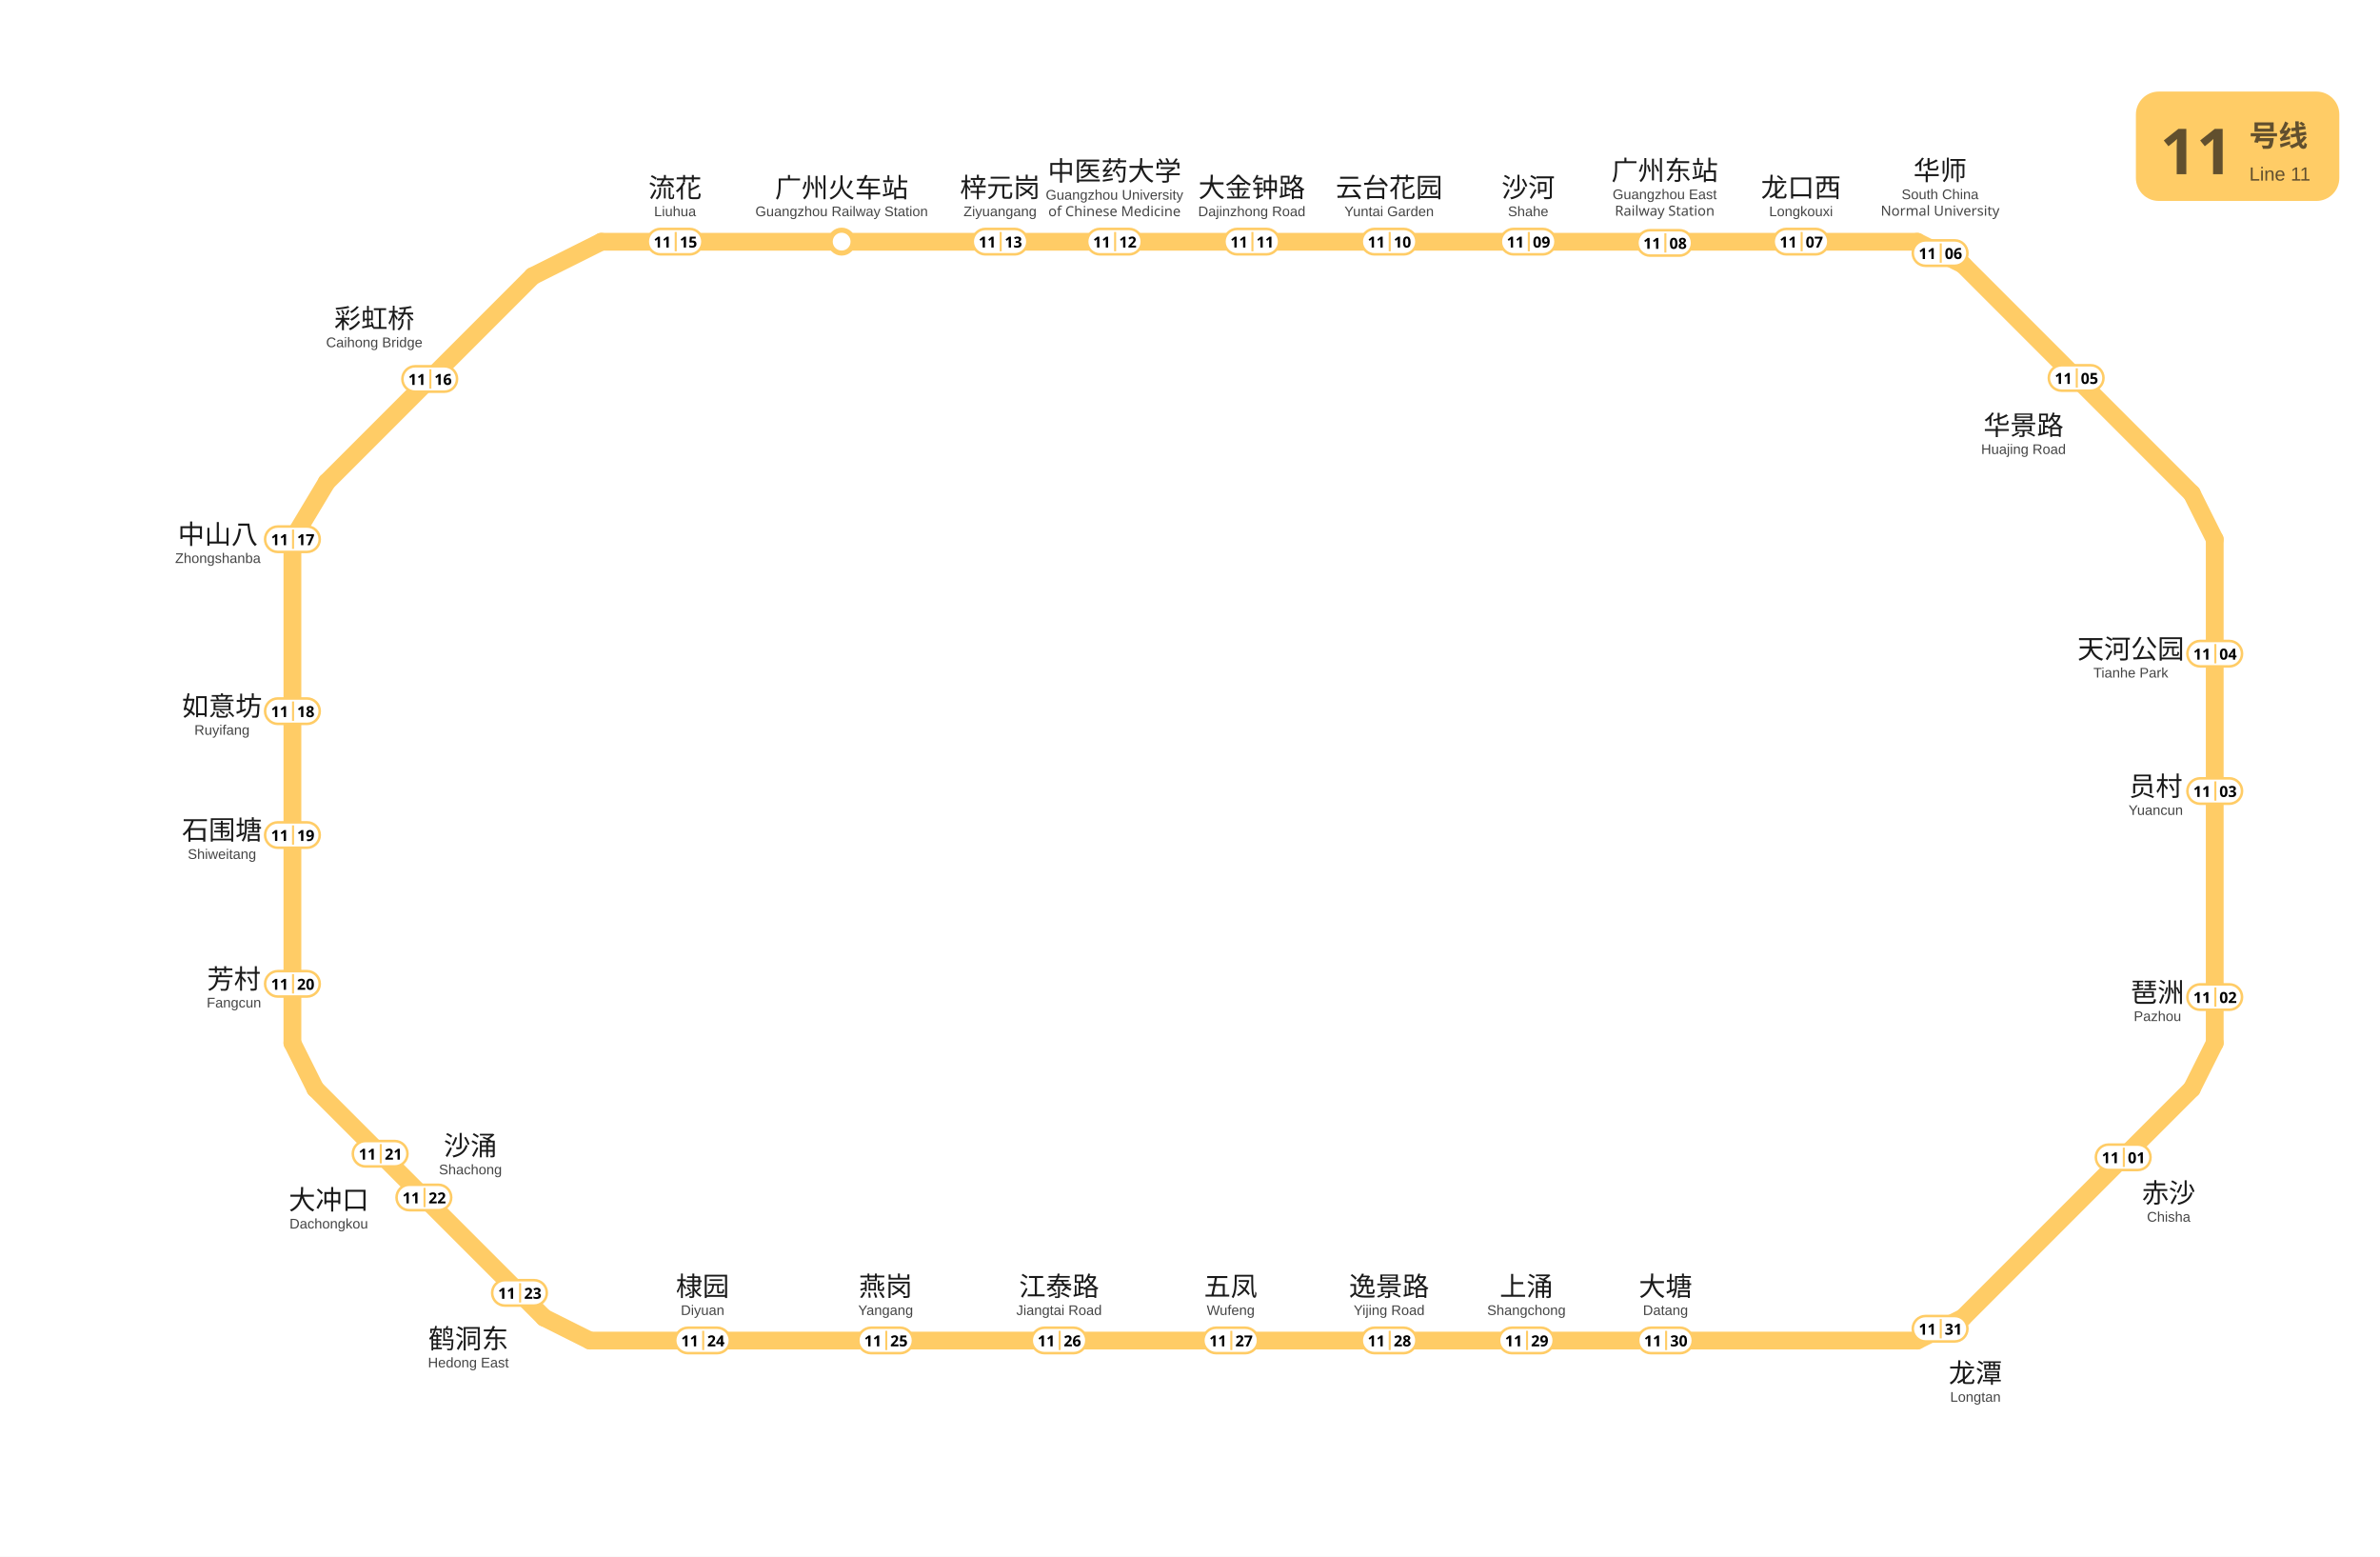
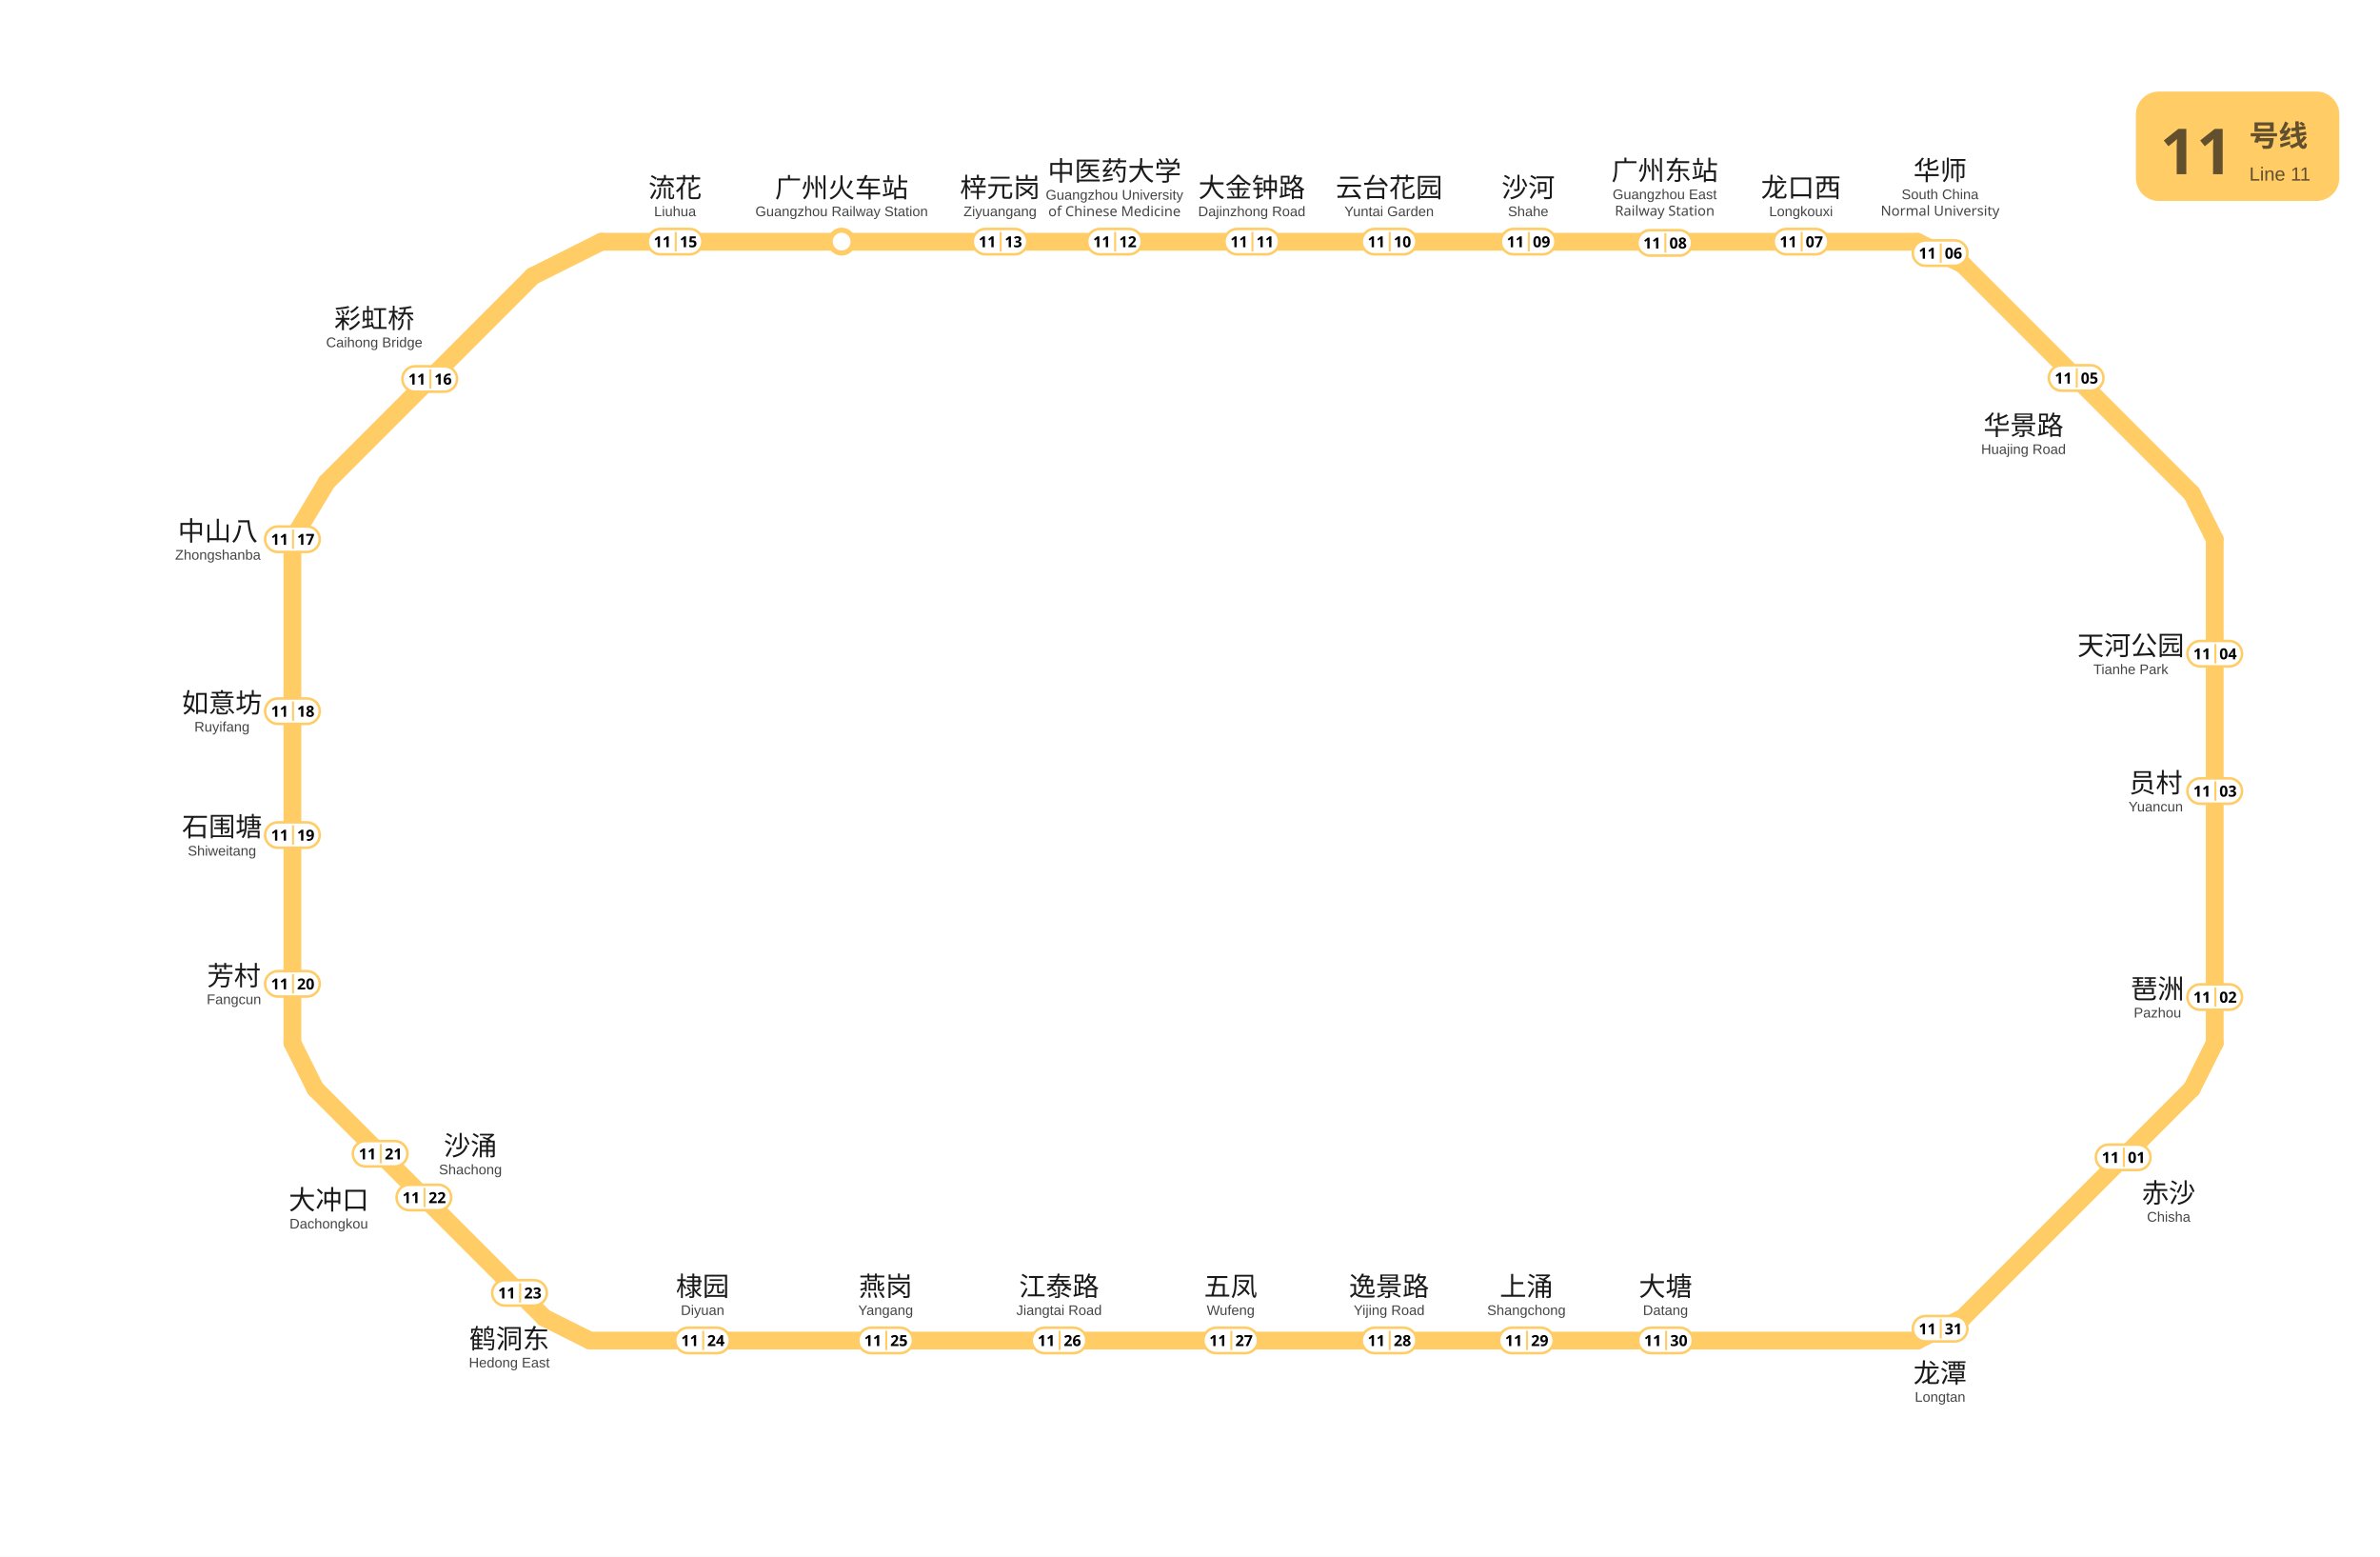
<svg xmlns="http://www.w3.org/2000/svg" viewBox="1005.5 753.2 936.0 612.0" data-pins="上涌,中医药大学,中山八,云台花园,五凤,华师,华景路,员村,大冲口,大塘,大金钟路,天河公园,如意坊,广州东站,广州火车站,彩虹桥,梓元岗,棣园,江泰路,沙河,沙涌,流花,燕岗,琶洲,石围塘,芳村,赤沙,逸景路,鹤洞东,龙口西,龙潭" width="936" height="612">
  <rect x="1005.5" y="753.2" width="936.0" height="612.05" fill="#ffffff" />
  <g id="走廊">
    <line x1="1759.50" y1="848.25" x2="1242.00" y2="848.25" style="fill:none;stroke:#FFCC66;stroke-width:7;stroke-linecap:round" />
    <line x1="1242.00" y1="848.25" x2="1215.00" y2="861.75" style="fill:none;stroke:#FFCC66;stroke-width:7;stroke-linecap:round" />
    <line x1="1215.00" y1="861.75" x2="1134.00" y2="942.75" style="fill:none;stroke:#FFCC66;stroke-width:7;stroke-linecap:round" />
    <line x1="1134.00" y1="942.75" x2="1120.50" y2="965.25" style="fill:none;stroke:#FFCC66;stroke-width:7;stroke-linecap:round" />
    <line x1="1120.50" y1="965.25" x2="1120.50" y2="1163.25" style="fill:none;stroke:#FFCC66;stroke-width:7;stroke-linecap:round" />
    <line x1="1120.50" y1="1163.25" x2="1129.50" y2="1181.25" style="fill:none;stroke:#FFCC66;stroke-width:7;stroke-linecap:round" />
    <line x1="1129.50" y1="1181.25" x2="1219.50" y2="1271.25" style="fill:none;stroke:#FFCC66;stroke-width:7;stroke-linecap:round" />
    <line x1="1219.50" y1="1271.25" x2="1237.50" y2="1280.25" style="fill:none;stroke:#FFCC66;stroke-width:7;stroke-linecap:round" />
    <line x1="1237.50" y1="1280.25" x2="1759.50" y2="1280.25" style="fill:none;stroke:#FFCC66;stroke-width:7;stroke-linecap:round" />
    <line x1="1759.50" y1="1280.25" x2="1777.50" y2="1271.25" style="fill:none;stroke:#FFCC66;stroke-width:7;stroke-linecap:round" />
    <line x1="1777.50" y1="1271.25" x2="1867.50" y2="1181.25" style="fill:none;stroke:#FFCC66;stroke-width:7;stroke-linecap:round" />
    <line x1="1867.50" y1="1181.25" x2="1876.50" y2="1163.25" style="fill:none;stroke:#FFCC66;stroke-width:7;stroke-linecap:round" />
    <line x1="1876.50" y1="1163.25" x2="1876.50" y2="965.25" style="fill:none;stroke:#FFCC66;stroke-width:7;stroke-linecap:round" />
    <line x1="1876.50" y1="965.25" x2="1867.50" y2="947.25" style="fill:none;stroke:#FFCC66;stroke-width:7;stroke-linecap:round" />
    <line x1="1867.50" y1="947.25" x2="1777.50" y2="857.25" style="fill:none;stroke:#FFCC66;stroke-width:7;stroke-linecap:round" />
    <line x1="1759.50" y1="848.25" x2="1777.50" y2="857.25" style="fill:none;stroke:#FFCC66;stroke-width:7;stroke-linecap:round" />
  </g>
  <g id="站圆">
    <circle cx="1336.5" cy="848.2" r="4.5" data-nm="广州火车站" style="fill:#FFFFFF;stroke:#FFCC66;stroke-width:2" />
  </g>
  <g id="线路徽标">
    <g data-badge="header" transform="translate(1845.5 789.2)" data-ink="#614F2E" data-box="1845.5,789.2,1925.5,832.2" data-chip="1845.5,789.2,1925.5,832.2">
      <rect x="0" y="0" width="80.0" height="43.0" rx="9.0" fill="#FFCC66" />
      <text x="9.5" y="32.5" font-family="'Microsoft YaHei', sans-serif" font-size="25" font-weight="bold" fill="#614F2E">11</text>
      <text x="44.6" y="21.5" font-family="'Microsoft YaHei', sans-serif" font-size="11.5" font-weight="600" fill="#614F2E">号线</text>
      <text x="44.6" y="35.0" font-family="Arial, sans-serif" font-size="7.5" fill="#614F2E">Line 11</text>
    </g>
  </g>
  <g id="站名标注" font-family="'Microsoft YaHei', 'PingFang SC', sans-serif">
    <text x="1858.40" y="1226.00" text-anchor="middle" font-size="10.5" font-weight="500" fill="#1a1a1a">赤沙</text>
    <text x="1858.40" y="1233.50" text-anchor="middle" font-size="5.5" font-family="Arial, sans-serif" fill="#444444">Chisha</text>
-     <text x="1854.00" y="1147.12" text-anchor="middle" font-size="10.5" font-weight="500" fill="#1a1a1a">琶洲</text>
-     <text x="1854.00" y="1154.62" text-anchor="middle" font-size="5.5" font-family="Arial, sans-serif" fill="#444444">Pazhou</text>
-     <text x="1853.30" y="1066.09" text-anchor="middle" font-size="10.5" font-weight="500" fill="#1a1a1a">员村</text>
-     <text x="1853.30" y="1073.59" text-anchor="middle" font-size="5.5" font-family="Arial, sans-serif" fill="#444444">Yuancun</text>
-     <text x="1843.50" y="1012.08" text-anchor="middle" font-size="10.5" font-weight="500" fill="#1a1a1a">天河公园</text>
-     <text x="1843.50" y="1019.58" text-anchor="middle" font-size="5.5" font-family="Arial, sans-serif" fill="#444444">Tianhe Park</text>
+     <text x="1854.00" y="1145.73" text-anchor="middle" font-size="10.5" font-weight="500" fill="#1a1a1a">琶洲</text>
+     <text x="1854.00" y="1153.23" text-anchor="middle" font-size="5.5" font-family="Arial, sans-serif" fill="#444444">Pazhou</text>
+     <text x="1853.30" y="1064.73" text-anchor="middle" font-size="10.5" font-weight="500" fill="#1a1a1a">员村</text>
+     <text x="1853.30" y="1072.23" text-anchor="middle" font-size="5.5" font-family="Arial, sans-serif" fill="#444444">Yuancun</text>
+     <text x="1843.50" y="1010.73" text-anchor="middle" font-size="10.5" font-weight="500" fill="#1a1a1a">天河公园</text>
+     <text x="1843.50" y="1018.23" text-anchor="middle" font-size="5.5" font-family="Arial, sans-serif" fill="#444444">Tianhe Park</text>
    <text x="1801.30" y="924.20" text-anchor="middle" font-size="10.5" font-weight="500" fill="#1a1a1a">华景路</text>
    <text x="1801.30" y="931.70" text-anchor="middle" font-size="5.5" font-family="Arial, sans-serif" fill="#444444">Huajing Road</text>
    <text x="1713.80" y="830.70" text-anchor="middle" font-size="10.5" font-weight="500" fill="#1a1a1a">龙口西</text>
    <text x="1713.80" y="838.20" text-anchor="middle" font-size="5.5" font-family="Arial, sans-serif" fill="#444444">Longkouxi</text>
    <text x="1660.20" y="824.00" text-anchor="middle" font-size="10.5" font-weight="500" fill="#1a1a1a">广州东站</text>
    <text x="1660.20" y="831.50" text-anchor="middle" font-size="5.5" font-family="Arial, sans-serif" fill="#444444">Guangzhou East</text>
    <text x="1660.20" y="838.00" text-anchor="middle" font-size="5.5" fill="#444444">Railway Station</text>
    <text x="1606.50" y="830.70" text-anchor="middle" font-size="10.5" font-weight="500" fill="#1a1a1a">沙河</text>
    <text x="1606.50" y="838.20" text-anchor="middle" font-size="5.5" font-family="Arial, sans-serif" fill="#444444">Shahe</text>
    <text x="1551.80" y="830.70" text-anchor="middle" font-size="10.5" font-weight="500" fill="#1a1a1a">云台花园</text>
    <text x="1551.80" y="838.20" text-anchor="middle" font-size="5.5" font-family="Arial, sans-serif" fill="#444444">Yuntai Garden</text>
    <text x="1497.80" y="830.70" text-anchor="middle" font-size="10.5" font-weight="500" fill="#1a1a1a">大金钟路</text>
    <text x="1497.80" y="838.20" text-anchor="middle" font-size="5.5" font-family="Arial, sans-serif" fill="#444444">Dajinzhong Road</text>
    <text x="1443.80" y="824.20" text-anchor="middle" font-size="10.5" font-weight="500" fill="#1a1a1a">中医药大学</text>
    <text x="1443.80" y="831.70" text-anchor="middle" font-size="5.5" font-family="Arial, sans-serif" fill="#444444">Guangzhou University</text>
    <text x="1443.80" y="838.20" text-anchor="middle" font-size="5.5" fill="#444444">of Chinese Medicine</text>
    <text x="1398.80" y="830.70" text-anchor="middle" font-size="10.5" font-weight="500" fill="#1a1a1a">梓元岗</text>
    <text x="1398.80" y="838.20" text-anchor="middle" font-size="5.5" font-family="Arial, sans-serif" fill="#444444">Ziyuangang</text>
    <text x="1336.50" y="830.80" text-anchor="middle" font-size="10.5" font-weight="500" fill="#1a1a1a">广州火车站</text>
    <text x="1336.50" y="838.20" text-anchor="middle" font-size="5.5" font-family="Arial, sans-serif" fill="#444444">Guangzhou Railway Station</text>
    <text x="1271.00" y="830.80" text-anchor="middle" font-size="10.5" font-weight="500" fill="#1a1a1a">流花</text>
    <text x="1271.00" y="838.20" text-anchor="middle" font-size="5.5" font-family="Arial, sans-serif" fill="#444444">Liuhua</text>
    <text x="1152.70" y="882.20" text-anchor="middle" font-size="10.5" font-weight="500" fill="#1a1a1a">彩虹桥</text>
    <text x="1152.70" y="889.70" text-anchor="middle" font-size="5.5" font-family="Arial, sans-serif" fill="#444444">Caihong Bridge</text>
-     <text x="1091.20" y="967.04" text-anchor="middle" font-size="10.5" font-weight="500" fill="#1a1a1a">中山八</text>
-     <text x="1091.20" y="974.54" text-anchor="middle" font-size="5.5" font-family="Arial, sans-serif" fill="#444444">Zhongshanba</text>
-     <text x="1092.80" y="1034.59" text-anchor="middle" font-size="10.5" font-weight="500" fill="#1a1a1a">如意坊</text>
-     <text x="1092.80" y="1042.09" text-anchor="middle" font-size="5.5" font-family="Arial, sans-serif" fill="#444444">Ruyifang</text>
-     <text x="1092.80" y="1083.29" text-anchor="middle" font-size="10.5" font-weight="500" fill="#1a1a1a">石围塘</text>
-     <text x="1092.80" y="1090.89" text-anchor="middle" font-size="5.5" font-family="Arial, sans-serif" fill="#444444">Shiweitang</text>
-     <text x="1097.50" y="1141.88" text-anchor="middle" font-size="10.5" font-weight="500" fill="#1a1a1a">芳村</text>
-     <text x="1097.50" y="1149.28" text-anchor="middle" font-size="5.5" font-family="Arial, sans-serif" fill="#444444">Fangcun</text>
+     <text x="1091.20" y="965.73" text-anchor="middle" font-size="10.5" font-weight="500" fill="#1a1a1a">中山八</text>
+     <text x="1091.20" y="973.23" text-anchor="middle" font-size="5.5" font-family="Arial, sans-serif" fill="#444444">Zhongshanba</text>
+     <text x="1092.80" y="1033.33" text-anchor="middle" font-size="10.5" font-weight="500" fill="#1a1a1a">如意坊</text>
+     <text x="1092.80" y="1040.83" text-anchor="middle" font-size="5.5" font-family="Arial, sans-serif" fill="#444444">Ruyifang</text>
+     <text x="1092.80" y="1081.98" text-anchor="middle" font-size="10.5" font-weight="500" fill="#1a1a1a">石围塘</text>
+     <text x="1092.80" y="1089.58" text-anchor="middle" font-size="5.5" font-family="Arial, sans-serif" fill="#444444">Shiweitang</text>
+     <text x="1097.50" y="1140.58" text-anchor="middle" font-size="10.5" font-weight="500" fill="#1a1a1a">芳村</text>
+     <text x="1097.50" y="1147.98" text-anchor="middle" font-size="5.5" font-family="Arial, sans-serif" fill="#444444">Fangcun</text>
    <text x="1134.80" y="1228.70" text-anchor="middle" font-size="10.5" font-weight="500" fill="#1a1a1a">大冲口</text>
    <text x="1134.80" y="1236.20" text-anchor="middle" font-size="5.5" font-family="Arial, sans-serif" fill="#444444">Dachongkou</text>
    <text x="1190.50" y="1207.40" text-anchor="middle" font-size="10.5" font-weight="500" fill="#1a1a1a">沙涌</text>
    <text x="1190.50" y="1214.90" text-anchor="middle" font-size="5.5" font-family="Arial, sans-serif" fill="#444444">Shachong</text>
    <text x="1281.80" y="1262.70" text-anchor="middle" font-size="10.5" font-weight="500" fill="#1a1a1a">棣园</text>
    <text x="1281.80" y="1270.20" text-anchor="middle" font-size="5.5" font-family="Arial, sans-serif" fill="#444444">Diyuan</text>
    <text x="1353.80" y="1262.70" text-anchor="middle" font-size="10.5" font-weight="500" fill="#1a1a1a">燕岗</text>
    <text x="1353.80" y="1270.20" text-anchor="middle" font-size="5.5" font-family="Arial, sans-serif" fill="#444444">Yangang</text>
    <text x="1422.00" y="1262.70" text-anchor="middle" font-size="10.5" font-weight="500" fill="#1a1a1a">江泰路</text>
    <text x="1422.00" y="1270.20" text-anchor="middle" font-size="5.5" font-family="Arial, sans-serif" fill="#444444">Jiangtai Road</text>
    <text x="1489.50" y="1262.70" text-anchor="middle" font-size="10.5" font-weight="500" fill="#1a1a1a">五凤</text>
    <text x="1489.50" y="1270.20" text-anchor="middle" font-size="5.5" font-family="Arial, sans-serif" fill="#444444">Wufeng</text>
    <text x="1551.80" y="1262.70" text-anchor="middle" font-size="10.5" font-weight="500" fill="#1a1a1a">逸景路</text>
    <text x="1551.80" y="1270.20" text-anchor="middle" font-size="5.5" font-family="Arial, sans-serif" fill="#444444">Yijing Road</text>
    <text x="1605.80" y="1262.70" text-anchor="middle" font-size="10.5" font-weight="500" fill="#1a1a1a">上涌</text>
    <text x="1605.80" y="1270.20" text-anchor="middle" font-size="5.5" font-family="Arial, sans-serif" fill="#444444">Shangchong</text>
    <text x="1660.50" y="1262.70" text-anchor="middle" font-size="10.5" font-weight="500" fill="#1a1a1a">大塘</text>
    <text x="1660.50" y="1270.20" text-anchor="middle" font-size="5.5" font-family="Arial, sans-serif" fill="#444444">Datang</text>
    <text x="1768.50" y="824.00" text-anchor="middle" font-size="10.5" font-weight="500" fill="#1a1a1a">华师</text>
    <text x="1768.50" y="831.50" text-anchor="middle" font-size="5.5" font-family="Arial, sans-serif" fill="#444444">South China</text>
    <text x="1768.50" y="838.00" text-anchor="middle" font-size="5.5" fill="#444444">Normal University</text>
-     <text x="1189.70" y="1283.30" text-anchor="middle" font-size="10.5" font-weight="500" fill="#1a1a1a">鹤洞东</text>
-     <text x="1189.70" y="1290.80" text-anchor="middle" font-size="5.5" font-family="Arial, sans-serif" fill="#444444">Hedong East</text>
-     <text x="1782.40" y="1296.80" text-anchor="middle" font-size="10.5" font-weight="500" fill="#1a1a1a">龙潭</text>
-     <text x="1782.40" y="1304.30" text-anchor="middle" font-size="5.5" font-family="Arial, sans-serif" fill="#444444">Longtan</text>
+     <text x="1205.80" y="1283.30" text-anchor="middle" font-size="10.5" font-weight="500" fill="#1a1a1a">鹤洞东</text>
+     <text x="1205.80" y="1290.80" text-anchor="middle" font-size="5.5" font-family="Arial, sans-serif" fill="#444444">Hedong East</text>
+     <text x="1768.50" y="1296.80" text-anchor="middle" font-size="10.5" font-weight="500" fill="#1a1a1a">龙潭</text>
+     <text x="1768.50" y="1304.30" text-anchor="middle" font-size="5.5" font-family="Arial, sans-serif" fill="#444444">Longtan</text>
  </g>
  <g id="编号牌" font-family="'Microsoft YaHei', 'PingFang SC', sans-serif">
    <rect x="1829.75" y="1203.20" width="21.50" height="10.00" rx="5.00" fill="#FFFFFF" stroke="#FFCC66" stroke-width="1.0" />
    <line x1="1840.75" y1="1204.40" x2="1840.75" y2="1212.00" stroke="#FFCC66" stroke-width="0.8" />
-     <text x="1835.50" y="1208.20" text-anchor="middle" dominant-baseline="central" font-size="6.0" font-weight="700" fill="#000000">11</text>
-     <text x="1845.75" y="1208.20" text-anchor="middle" dominant-baseline="central" font-size="6.0" font-weight="700" fill="#000000">01</text>
+     <text x="1835.50" y="1208.08" text-anchor="middle" dominant-baseline="central" font-size="6.0" font-weight="700" fill="#000000">11</text>
+     <text x="1845.75" y="1208.08" text-anchor="middle" dominant-baseline="central" font-size="6.0" font-weight="700" fill="#000000">01</text>
    <rect x="1865.75" y="1140.20" width="21.50" height="10.00" rx="5.00" fill="#FFFFFF" stroke="#FFCC66" stroke-width="1.0" />
    <line x1="1876.75" y1="1141.40" x2="1876.75" y2="1149.00" stroke="#FFCC66" stroke-width="0.8" />
-     <text x="1871.50" y="1145.20" text-anchor="middle" dominant-baseline="central" font-size="6.0" font-weight="700" fill="#000000">11</text>
-     <text x="1881.75" y="1145.20" text-anchor="middle" dominant-baseline="central" font-size="6.0" font-weight="700" fill="#000000">02</text>
+     <text x="1871.50" y="1145.08" text-anchor="middle" dominant-baseline="central" font-size="6.0" font-weight="700" fill="#000000">11</text>
+     <text x="1881.75" y="1145.08" text-anchor="middle" dominant-baseline="central" font-size="6.0" font-weight="700" fill="#000000">02</text>
    <rect x="1865.75" y="1059.20" width="21.50" height="10.00" rx="5.00" fill="#FFFFFF" stroke="#FFCC66" stroke-width="1.0" />
    <line x1="1876.75" y1="1060.40" x2="1876.75" y2="1068.00" stroke="#FFCC66" stroke-width="0.8" />
-     <text x="1871.50" y="1064.20" text-anchor="middle" dominant-baseline="central" font-size="6.0" font-weight="700" fill="#000000">11</text>
-     <text x="1881.75" y="1064.20" text-anchor="middle" dominant-baseline="central" font-size="6.0" font-weight="700" fill="#000000">03</text>
+     <text x="1871.50" y="1064.08" text-anchor="middle" dominant-baseline="central" font-size="6.0" font-weight="700" fill="#000000">11</text>
+     <text x="1881.75" y="1064.08" text-anchor="middle" dominant-baseline="central" font-size="6.0" font-weight="700" fill="#000000">03</text>
    <rect x="1865.75" y="1005.20" width="21.50" height="10.00" rx="5.00" fill="#FFFFFF" stroke="#FFCC66" stroke-width="1.0" />
    <line x1="1876.75" y1="1006.40" x2="1876.75" y2="1014.00" stroke="#FFCC66" stroke-width="0.8" />
-     <text x="1871.50" y="1010.20" text-anchor="middle" dominant-baseline="central" font-size="6.0" font-weight="700" fill="#000000">11</text>
-     <text x="1881.75" y="1010.20" text-anchor="middle" dominant-baseline="central" font-size="6.0" font-weight="700" fill="#000000">04</text>
+     <text x="1871.50" y="1010.08" text-anchor="middle" dominant-baseline="central" font-size="6.0" font-weight="700" fill="#000000">11</text>
+     <text x="1881.75" y="1010.08" text-anchor="middle" dominant-baseline="central" font-size="6.0" font-weight="700" fill="#000000">04</text>
    <rect x="1811.25" y="896.80" width="21.50" height="10.00" rx="5.00" fill="#FFFFFF" stroke="#FFCC66" stroke-width="1.0" />
    <line x1="1822.25" y1="898.00" x2="1822.25" y2="905.60" stroke="#FFCC66" stroke-width="0.8" />
-     <text x="1817.00" y="901.80" text-anchor="middle" dominant-baseline="central" font-size="6.0" font-weight="700" fill="#000000">11</text>
-     <text x="1827.25" y="901.80" text-anchor="middle" dominant-baseline="central" font-size="6.0" font-weight="700" fill="#000000">05</text>
+     <text x="1817.00" y="901.68" text-anchor="middle" dominant-baseline="central" font-size="6.0" font-weight="700" fill="#000000">11</text>
+     <text x="1827.25" y="901.68" text-anchor="middle" dominant-baseline="central" font-size="6.0" font-weight="700" fill="#000000">05</text>
    <rect x="1757.75" y="847.70" width="21.50" height="10.00" rx="5.00" fill="#FFFFFF" stroke="#FFCC66" stroke-width="1.0" />
    <line x1="1768.75" y1="848.90" x2="1768.75" y2="856.50" stroke="#FFCC66" stroke-width="0.8" />
-     <text x="1763.50" y="852.70" text-anchor="middle" dominant-baseline="central" font-size="6.0" font-weight="700" fill="#000000">11</text>
-     <text x="1773.75" y="852.70" text-anchor="middle" dominant-baseline="central" font-size="6.0" font-weight="700" fill="#000000">06</text>
+     <text x="1763.50" y="852.58" text-anchor="middle" dominant-baseline="central" font-size="6.0" font-weight="700" fill="#000000">11</text>
+     <text x="1773.75" y="852.58" text-anchor="middle" dominant-baseline="central" font-size="6.0" font-weight="700" fill="#000000">06</text>
    <rect x="1703.05" y="843.20" width="21.50" height="10.00" rx="5.00" fill="#FFFFFF" stroke="#FFCC66" stroke-width="1.0" />
    <line x1="1714.05" y1="844.40" x2="1714.05" y2="852.00" stroke="#FFCC66" stroke-width="0.8" />
-     <text x="1708.80" y="848.20" text-anchor="middle" dominant-baseline="central" font-size="6.0" font-weight="700" fill="#000000">11</text>
-     <text x="1719.05" y="848.20" text-anchor="middle" dominant-baseline="central" font-size="6.0" font-weight="700" fill="#000000">07</text>
+     <text x="1708.80" y="848.08" text-anchor="middle" dominant-baseline="central" font-size="6.0" font-weight="700" fill="#000000">11</text>
+     <text x="1719.05" y="848.08" text-anchor="middle" dominant-baseline="central" font-size="6.0" font-weight="700" fill="#000000">07</text>
    <rect x="1649.45" y="843.70" width="21.50" height="10.00" rx="5.00" fill="#FFFFFF" stroke="#FFCC66" stroke-width="1.0" />
    <line x1="1660.45" y1="844.90" x2="1660.45" y2="852.50" stroke="#FFCC66" stroke-width="0.8" />
-     <text x="1655.20" y="848.70" text-anchor="middle" dominant-baseline="central" font-size="6.0" font-weight="700" fill="#000000">11</text>
-     <text x="1665.45" y="848.70" text-anchor="middle" dominant-baseline="central" font-size="6.0" font-weight="700" fill="#000000">08</text>
+     <text x="1655.20" y="848.58" text-anchor="middle" dominant-baseline="central" font-size="6.0" font-weight="700" fill="#000000">11</text>
+     <text x="1665.45" y="848.58" text-anchor="middle" dominant-baseline="central" font-size="6.0" font-weight="700" fill="#000000">08</text>
    <rect x="1595.75" y="843.20" width="21.50" height="10.00" rx="5.00" fill="#FFFFFF" stroke="#FFCC66" stroke-width="1.0" />
    <line x1="1606.75" y1="844.40" x2="1606.75" y2="852.00" stroke="#FFCC66" stroke-width="0.8" />
-     <text x="1601.50" y="848.20" text-anchor="middle" dominant-baseline="central" font-size="6.0" font-weight="700" fill="#000000">11</text>
-     <text x="1611.75" y="848.20" text-anchor="middle" dominant-baseline="central" font-size="6.0" font-weight="700" fill="#000000">09</text>
+     <text x="1601.50" y="848.08" text-anchor="middle" dominant-baseline="central" font-size="6.0" font-weight="700" fill="#000000">11</text>
+     <text x="1611.75" y="848.08" text-anchor="middle" dominant-baseline="central" font-size="6.0" font-weight="700" fill="#000000">09</text>
    <rect x="1541.05" y="843.20" width="21.50" height="10.00" rx="5.00" fill="#FFFFFF" stroke="#FFCC66" stroke-width="1.0" />
    <line x1="1552.05" y1="844.40" x2="1552.05" y2="852.00" stroke="#FFCC66" stroke-width="0.8" />
-     <text x="1546.80" y="848.20" text-anchor="middle" dominant-baseline="central" font-size="6.0" font-weight="700" fill="#000000">11</text>
-     <text x="1557.05" y="848.20" text-anchor="middle" dominant-baseline="central" font-size="6.0" font-weight="700" fill="#000000">10</text>
+     <text x="1546.80" y="848.08" text-anchor="middle" dominant-baseline="central" font-size="6.0" font-weight="700" fill="#000000">11</text>
+     <text x="1557.05" y="848.08" text-anchor="middle" dominant-baseline="central" font-size="6.0" font-weight="700" fill="#000000">10</text>
    <rect x="1487.05" y="843.20" width="21.50" height="10.00" rx="5.00" fill="#FFFFFF" stroke="#FFCC66" stroke-width="1.0" />
    <line x1="1498.05" y1="844.40" x2="1498.05" y2="852.00" stroke="#FFCC66" stroke-width="0.8" />
-     <text x="1492.80" y="848.20" text-anchor="middle" dominant-baseline="central" font-size="6.0" font-weight="700" fill="#000000">11</text>
-     <text x="1503.05" y="848.20" text-anchor="middle" dominant-baseline="central" font-size="6.0" font-weight="700" fill="#000000">11</text>
+     <text x="1492.80" y="848.08" text-anchor="middle" dominant-baseline="central" font-size="6.0" font-weight="700" fill="#000000">11</text>
+     <text x="1503.05" y="848.08" text-anchor="middle" dominant-baseline="central" font-size="6.0" font-weight="700" fill="#000000">11</text>
    <rect x="1433.05" y="843.20" width="21.50" height="10.00" rx="5.00" fill="#FFFFFF" stroke="#FFCC66" stroke-width="1.0" />
    <line x1="1444.05" y1="844.40" x2="1444.05" y2="852.00" stroke="#FFCC66" stroke-width="0.8" />
-     <text x="1438.80" y="848.20" text-anchor="middle" dominant-baseline="central" font-size="6.0" font-weight="700" fill="#000000">11</text>
-     <text x="1449.05" y="848.20" text-anchor="middle" dominant-baseline="central" font-size="6.0" font-weight="700" fill="#000000">12</text>
+     <text x="1438.80" y="848.08" text-anchor="middle" dominant-baseline="central" font-size="6.0" font-weight="700" fill="#000000">11</text>
+     <text x="1449.05" y="848.08" text-anchor="middle" dominant-baseline="central" font-size="6.0" font-weight="700" fill="#000000">12</text>
    <rect x="1388.05" y="843.20" width="21.50" height="10.00" rx="5.00" fill="#FFFFFF" stroke="#FFCC66" stroke-width="1.0" />
    <line x1="1399.05" y1="844.40" x2="1399.05" y2="852.00" stroke="#FFCC66" stroke-width="0.8" />
-     <text x="1393.80" y="848.20" text-anchor="middle" dominant-baseline="central" font-size="6.0" font-weight="700" fill="#000000">11</text>
-     <text x="1404.05" y="848.20" text-anchor="middle" dominant-baseline="central" font-size="6.0" font-weight="700" fill="#000000">13</text>
+     <text x="1393.80" y="848.08" text-anchor="middle" dominant-baseline="central" font-size="6.0" font-weight="700" fill="#000000">11</text>
+     <text x="1404.05" y="848.08" text-anchor="middle" dominant-baseline="central" font-size="6.0" font-weight="700" fill="#000000">13</text>
    <rect x="1260.25" y="843.20" width="21.50" height="10.00" rx="5.00" fill="#FFFFFF" stroke="#FFCC66" stroke-width="1.0" />
    <line x1="1271.25" y1="844.40" x2="1271.25" y2="852.00" stroke="#FFCC66" stroke-width="0.8" />
-     <text x="1266.00" y="848.20" text-anchor="middle" dominant-baseline="central" font-size="6.0" font-weight="700" fill="#000000">11</text>
-     <text x="1276.25" y="848.20" text-anchor="middle" dominant-baseline="central" font-size="6.0" font-weight="700" fill="#000000">15</text>
+     <text x="1266.00" y="848.08" text-anchor="middle" dominant-baseline="central" font-size="6.0" font-weight="700" fill="#000000">11</text>
+     <text x="1276.25" y="848.08" text-anchor="middle" dominant-baseline="central" font-size="6.0" font-weight="700" fill="#000000">15</text>
    <rect x="1163.75" y="897.20" width="21.50" height="10.00" rx="5.00" fill="#FFFFFF" stroke="#FFCC66" stroke-width="1.0" />
    <line x1="1174.75" y1="898.40" x2="1174.75" y2="906.00" stroke="#FFCC66" stroke-width="0.8" />
-     <text x="1169.50" y="902.20" text-anchor="middle" dominant-baseline="central" font-size="6.0" font-weight="700" fill="#000000">11</text>
-     <text x="1179.75" y="902.20" text-anchor="middle" dominant-baseline="central" font-size="6.0" font-weight="700" fill="#000000">16</text>
+     <text x="1169.50" y="902.08" text-anchor="middle" dominant-baseline="central" font-size="6.0" font-weight="700" fill="#000000">11</text>
+     <text x="1179.75" y="902.08" text-anchor="middle" dominant-baseline="central" font-size="6.0" font-weight="700" fill="#000000">16</text>
    <rect x="1109.75" y="960.20" width="21.50" height="10.00" rx="5.00" fill="#FFFFFF" stroke="#FFCC66" stroke-width="1.0" />
    <line x1="1120.75" y1="961.40" x2="1120.75" y2="969.00" stroke="#FFCC66" stroke-width="0.8" />
-     <text x="1115.50" y="965.20" text-anchor="middle" dominant-baseline="central" font-size="6.0" font-weight="700" fill="#000000">11</text>
-     <text x="1125.75" y="965.20" text-anchor="middle" dominant-baseline="central" font-size="6.0" font-weight="700" fill="#000000">17</text>
+     <text x="1115.50" y="965.08" text-anchor="middle" dominant-baseline="central" font-size="6.0" font-weight="700" fill="#000000">11</text>
+     <text x="1125.75" y="965.08" text-anchor="middle" dominant-baseline="central" font-size="6.0" font-weight="700" fill="#000000">17</text>
    <rect x="1109.75" y="1027.80" width="21.50" height="10.00" rx="5.00" fill="#FFFFFF" stroke="#FFCC66" stroke-width="1.0" />
    <line x1="1120.75" y1="1029.00" x2="1120.75" y2="1036.60" stroke="#FFCC66" stroke-width="0.8" />
-     <text x="1115.50" y="1032.80" text-anchor="middle" dominant-baseline="central" font-size="6.0" font-weight="700" fill="#000000">11</text>
-     <text x="1125.75" y="1032.80" text-anchor="middle" dominant-baseline="central" font-size="6.0" font-weight="700" fill="#000000">18</text>
+     <text x="1115.50" y="1032.68" text-anchor="middle" dominant-baseline="central" font-size="6.0" font-weight="700" fill="#000000">11</text>
+     <text x="1125.75" y="1032.68" text-anchor="middle" dominant-baseline="central" font-size="6.0" font-weight="700" fill="#000000">18</text>
    <rect x="1109.75" y="1076.50" width="21.50" height="10.00" rx="5.00" fill="#FFFFFF" stroke="#FFCC66" stroke-width="1.0" />
    <line x1="1120.75" y1="1077.70" x2="1120.75" y2="1085.30" stroke="#FFCC66" stroke-width="0.8" />
-     <text x="1115.50" y="1081.50" text-anchor="middle" dominant-baseline="central" font-size="6.0" font-weight="700" fill="#000000">11</text>
-     <text x="1125.75" y="1081.50" text-anchor="middle" dominant-baseline="central" font-size="6.0" font-weight="700" fill="#000000">19</text>
+     <text x="1115.50" y="1081.38" text-anchor="middle" dominant-baseline="central" font-size="6.0" font-weight="700" fill="#000000">11</text>
+     <text x="1125.75" y="1081.38" text-anchor="middle" dominant-baseline="central" font-size="6.0" font-weight="700" fill="#000000">19</text>
    <rect x="1109.75" y="1135.00" width="21.50" height="10.00" rx="5.00" fill="#FFFFFF" stroke="#FFCC66" stroke-width="1.0" />
    <line x1="1120.75" y1="1136.20" x2="1120.75" y2="1143.80" stroke="#FFCC66" stroke-width="0.8" />
-     <text x="1115.50" y="1140.00" text-anchor="middle" dominant-baseline="central" font-size="6.0" font-weight="700" fill="#000000">11</text>
-     <text x="1125.75" y="1140.00" text-anchor="middle" dominant-baseline="central" font-size="6.0" font-weight="700" fill="#000000">20</text>
+     <text x="1115.50" y="1139.88" text-anchor="middle" dominant-baseline="central" font-size="6.0" font-weight="700" fill="#000000">11</text>
+     <text x="1125.75" y="1139.88" text-anchor="middle" dominant-baseline="central" font-size="6.0" font-weight="700" fill="#000000">20</text>
    <rect x="1144.25" y="1201.80" width="21.50" height="10.00" rx="5.00" fill="#FFFFFF" stroke="#FFCC66" stroke-width="1.0" />
    <line x1="1155.25" y1="1203.00" x2="1155.25" y2="1210.60" stroke="#FFCC66" stroke-width="0.8" />
-     <text x="1150.00" y="1206.80" text-anchor="middle" dominant-baseline="central" font-size="6.0" font-weight="700" fill="#000000">11</text>
-     <text x="1160.25" y="1206.80" text-anchor="middle" dominant-baseline="central" font-size="6.0" font-weight="700" fill="#000000">21</text>
+     <text x="1150.00" y="1206.68" text-anchor="middle" dominant-baseline="central" font-size="6.0" font-weight="700" fill="#000000">11</text>
+     <text x="1160.25" y="1206.68" text-anchor="middle" dominant-baseline="central" font-size="6.0" font-weight="700" fill="#000000">21</text>
    <rect x="1161.45" y="1219.00" width="21.50" height="10.00" rx="5.00" fill="#FFFFFF" stroke="#FFCC66" stroke-width="1.0" />
    <line x1="1172.45" y1="1220.20" x2="1172.45" y2="1227.80" stroke="#FFCC66" stroke-width="0.8" />
-     <text x="1167.20" y="1224.00" text-anchor="middle" dominant-baseline="central" font-size="6.0" font-weight="700" fill="#000000">11</text>
-     <text x="1177.45" y="1224.00" text-anchor="middle" dominant-baseline="central" font-size="6.0" font-weight="700" fill="#000000">22</text>
+     <text x="1167.20" y="1223.88" text-anchor="middle" dominant-baseline="central" font-size="6.0" font-weight="700" fill="#000000">11</text>
+     <text x="1177.45" y="1223.88" text-anchor="middle" dominant-baseline="central" font-size="6.0" font-weight="700" fill="#000000">22</text>
    <rect x="1199.05" y="1256.50" width="21.50" height="10.00" rx="5.00" fill="#FFFFFF" stroke="#FFCC66" stroke-width="1.0" />
    <line x1="1210.05" y1="1257.70" x2="1210.05" y2="1265.30" stroke="#FFCC66" stroke-width="0.8" />
-     <text x="1204.80" y="1261.50" text-anchor="middle" dominant-baseline="central" font-size="6.0" font-weight="700" fill="#000000">11</text>
-     <text x="1215.05" y="1261.50" text-anchor="middle" dominant-baseline="central" font-size="6.0" font-weight="700" fill="#000000">23</text>
+     <text x="1204.80" y="1261.38" text-anchor="middle" dominant-baseline="central" font-size="6.0" font-weight="700" fill="#000000">11</text>
+     <text x="1215.05" y="1261.38" text-anchor="middle" dominant-baseline="central" font-size="6.0" font-weight="700" fill="#000000">23</text>
    <rect x="1271.05" y="1275.20" width="21.50" height="10.00" rx="5.00" fill="#FFFFFF" stroke="#FFCC66" stroke-width="1.0" />
    <line x1="1282.05" y1="1276.40" x2="1282.05" y2="1284.00" stroke="#FFCC66" stroke-width="0.8" />
-     <text x="1276.80" y="1280.20" text-anchor="middle" dominant-baseline="central" font-size="6.0" font-weight="700" fill="#000000">11</text>
-     <text x="1287.05" y="1280.20" text-anchor="middle" dominant-baseline="central" font-size="6.0" font-weight="700" fill="#000000">24</text>
+     <text x="1276.80" y="1280.08" text-anchor="middle" dominant-baseline="central" font-size="6.0" font-weight="700" fill="#000000">11</text>
+     <text x="1287.05" y="1280.08" text-anchor="middle" dominant-baseline="central" font-size="6.0" font-weight="700" fill="#000000">24</text>
    <rect x="1343.05" y="1275.20" width="21.50" height="10.00" rx="5.00" fill="#FFFFFF" stroke="#FFCC66" stroke-width="1.0" />
    <line x1="1354.05" y1="1276.40" x2="1354.05" y2="1284.00" stroke="#FFCC66" stroke-width="0.8" />
-     <text x="1348.80" y="1280.20" text-anchor="middle" dominant-baseline="central" font-size="6.0" font-weight="700" fill="#000000">11</text>
-     <text x="1359.05" y="1280.20" text-anchor="middle" dominant-baseline="central" font-size="6.0" font-weight="700" fill="#000000">25</text>
+     <text x="1348.80" y="1280.08" text-anchor="middle" dominant-baseline="central" font-size="6.0" font-weight="700" fill="#000000">11</text>
+     <text x="1359.05" y="1280.08" text-anchor="middle" dominant-baseline="central" font-size="6.0" font-weight="700" fill="#000000">25</text>
    <rect x="1411.25" y="1275.20" width="21.50" height="10.00" rx="5.00" fill="#FFFFFF" stroke="#FFCC66" stroke-width="1.0" />
    <line x1="1422.25" y1="1276.40" x2="1422.25" y2="1284.00" stroke="#FFCC66" stroke-width="0.8" />
-     <text x="1417.00" y="1280.20" text-anchor="middle" dominant-baseline="central" font-size="6.0" font-weight="700" fill="#000000">11</text>
-     <text x="1427.25" y="1280.20" text-anchor="middle" dominant-baseline="central" font-size="6.0" font-weight="700" fill="#000000">26</text>
+     <text x="1417.00" y="1280.08" text-anchor="middle" dominant-baseline="central" font-size="6.0" font-weight="700" fill="#000000">11</text>
+     <text x="1427.25" y="1280.08" text-anchor="middle" dominant-baseline="central" font-size="6.0" font-weight="700" fill="#000000">26</text>
    <rect x="1478.75" y="1275.20" width="21.50" height="10.00" rx="5.00" fill="#FFFFFF" stroke="#FFCC66" stroke-width="1.0" />
    <line x1="1489.75" y1="1276.40" x2="1489.75" y2="1284.00" stroke="#FFCC66" stroke-width="0.8" />
-     <text x="1484.50" y="1280.20" text-anchor="middle" dominant-baseline="central" font-size="6.0" font-weight="700" fill="#000000">11</text>
-     <text x="1494.75" y="1280.20" text-anchor="middle" dominant-baseline="central" font-size="6.0" font-weight="700" fill="#000000">27</text>
+     <text x="1484.50" y="1280.08" text-anchor="middle" dominant-baseline="central" font-size="6.0" font-weight="700" fill="#000000">11</text>
+     <text x="1494.75" y="1280.08" text-anchor="middle" dominant-baseline="central" font-size="6.0" font-weight="700" fill="#000000">27</text>
    <rect x="1541.05" y="1275.20" width="21.50" height="10.00" rx="5.00" fill="#FFFFFF" stroke="#FFCC66" stroke-width="1.0" />
    <line x1="1552.05" y1="1276.40" x2="1552.05" y2="1284.00" stroke="#FFCC66" stroke-width="0.8" />
-     <text x="1546.80" y="1280.20" text-anchor="middle" dominant-baseline="central" font-size="6.0" font-weight="700" fill="#000000">11</text>
-     <text x="1557.05" y="1280.20" text-anchor="middle" dominant-baseline="central" font-size="6.0" font-weight="700" fill="#000000">28</text>
+     <text x="1546.80" y="1280.08" text-anchor="middle" dominant-baseline="central" font-size="6.0" font-weight="700" fill="#000000">11</text>
+     <text x="1557.05" y="1280.08" text-anchor="middle" dominant-baseline="central" font-size="6.0" font-weight="700" fill="#000000">28</text>
    <rect x="1595.05" y="1275.20" width="21.50" height="10.00" rx="5.00" fill="#FFFFFF" stroke="#FFCC66" stroke-width="1.0" />
    <line x1="1606.05" y1="1276.40" x2="1606.05" y2="1284.00" stroke="#FFCC66" stroke-width="0.8" />
-     <text x="1600.80" y="1280.20" text-anchor="middle" dominant-baseline="central" font-size="6.0" font-weight="700" fill="#000000">11</text>
-     <text x="1611.05" y="1280.20" text-anchor="middle" dominant-baseline="central" font-size="6.0" font-weight="700" fill="#000000">29</text>
+     <text x="1600.80" y="1280.08" text-anchor="middle" dominant-baseline="central" font-size="6.0" font-weight="700" fill="#000000">11</text>
+     <text x="1611.05" y="1280.08" text-anchor="middle" dominant-baseline="central" font-size="6.0" font-weight="700" fill="#000000">29</text>
    <rect x="1649.75" y="1275.20" width="21.50" height="10.00" rx="5.00" fill="#FFFFFF" stroke="#FFCC66" stroke-width="1.0" />
    <line x1="1660.75" y1="1276.40" x2="1660.75" y2="1284.00" stroke="#FFCC66" stroke-width="0.8" />
-     <text x="1655.50" y="1280.20" text-anchor="middle" dominant-baseline="central" font-size="6.0" font-weight="700" fill="#000000">11</text>
-     <text x="1665.75" y="1280.20" text-anchor="middle" dominant-baseline="central" font-size="6.0" font-weight="700" fill="#000000">30</text>
+     <text x="1655.50" y="1280.08" text-anchor="middle" dominant-baseline="central" font-size="6.0" font-weight="700" fill="#000000">11</text>
+     <text x="1665.75" y="1280.08" text-anchor="middle" dominant-baseline="central" font-size="6.0" font-weight="700" fill="#000000">30</text>
    <rect x="1757.75" y="1270.60" width="21.50" height="10.00" rx="5.00" fill="#FFFFFF" stroke="#FFCC66" stroke-width="1.0" />
    <line x1="1768.75" y1="1271.80" x2="1768.75" y2="1279.40" stroke="#FFCC66" stroke-width="0.8" />
-     <text x="1763.50" y="1275.60" text-anchor="middle" dominant-baseline="central" font-size="6.0" font-weight="700" fill="#000000">11</text>
-     <text x="1773.75" y="1275.60" text-anchor="middle" dominant-baseline="central" font-size="6.0" font-weight="700" fill="#000000">31</text>
+     <text x="1763.50" y="1275.48" text-anchor="middle" dominant-baseline="central" font-size="6.0" font-weight="700" fill="#000000">11</text>
+     <text x="1773.75" y="1275.48" text-anchor="middle" dominant-baseline="central" font-size="6.0" font-weight="700" fill="#000000">31</text>
  </g>
</svg>
